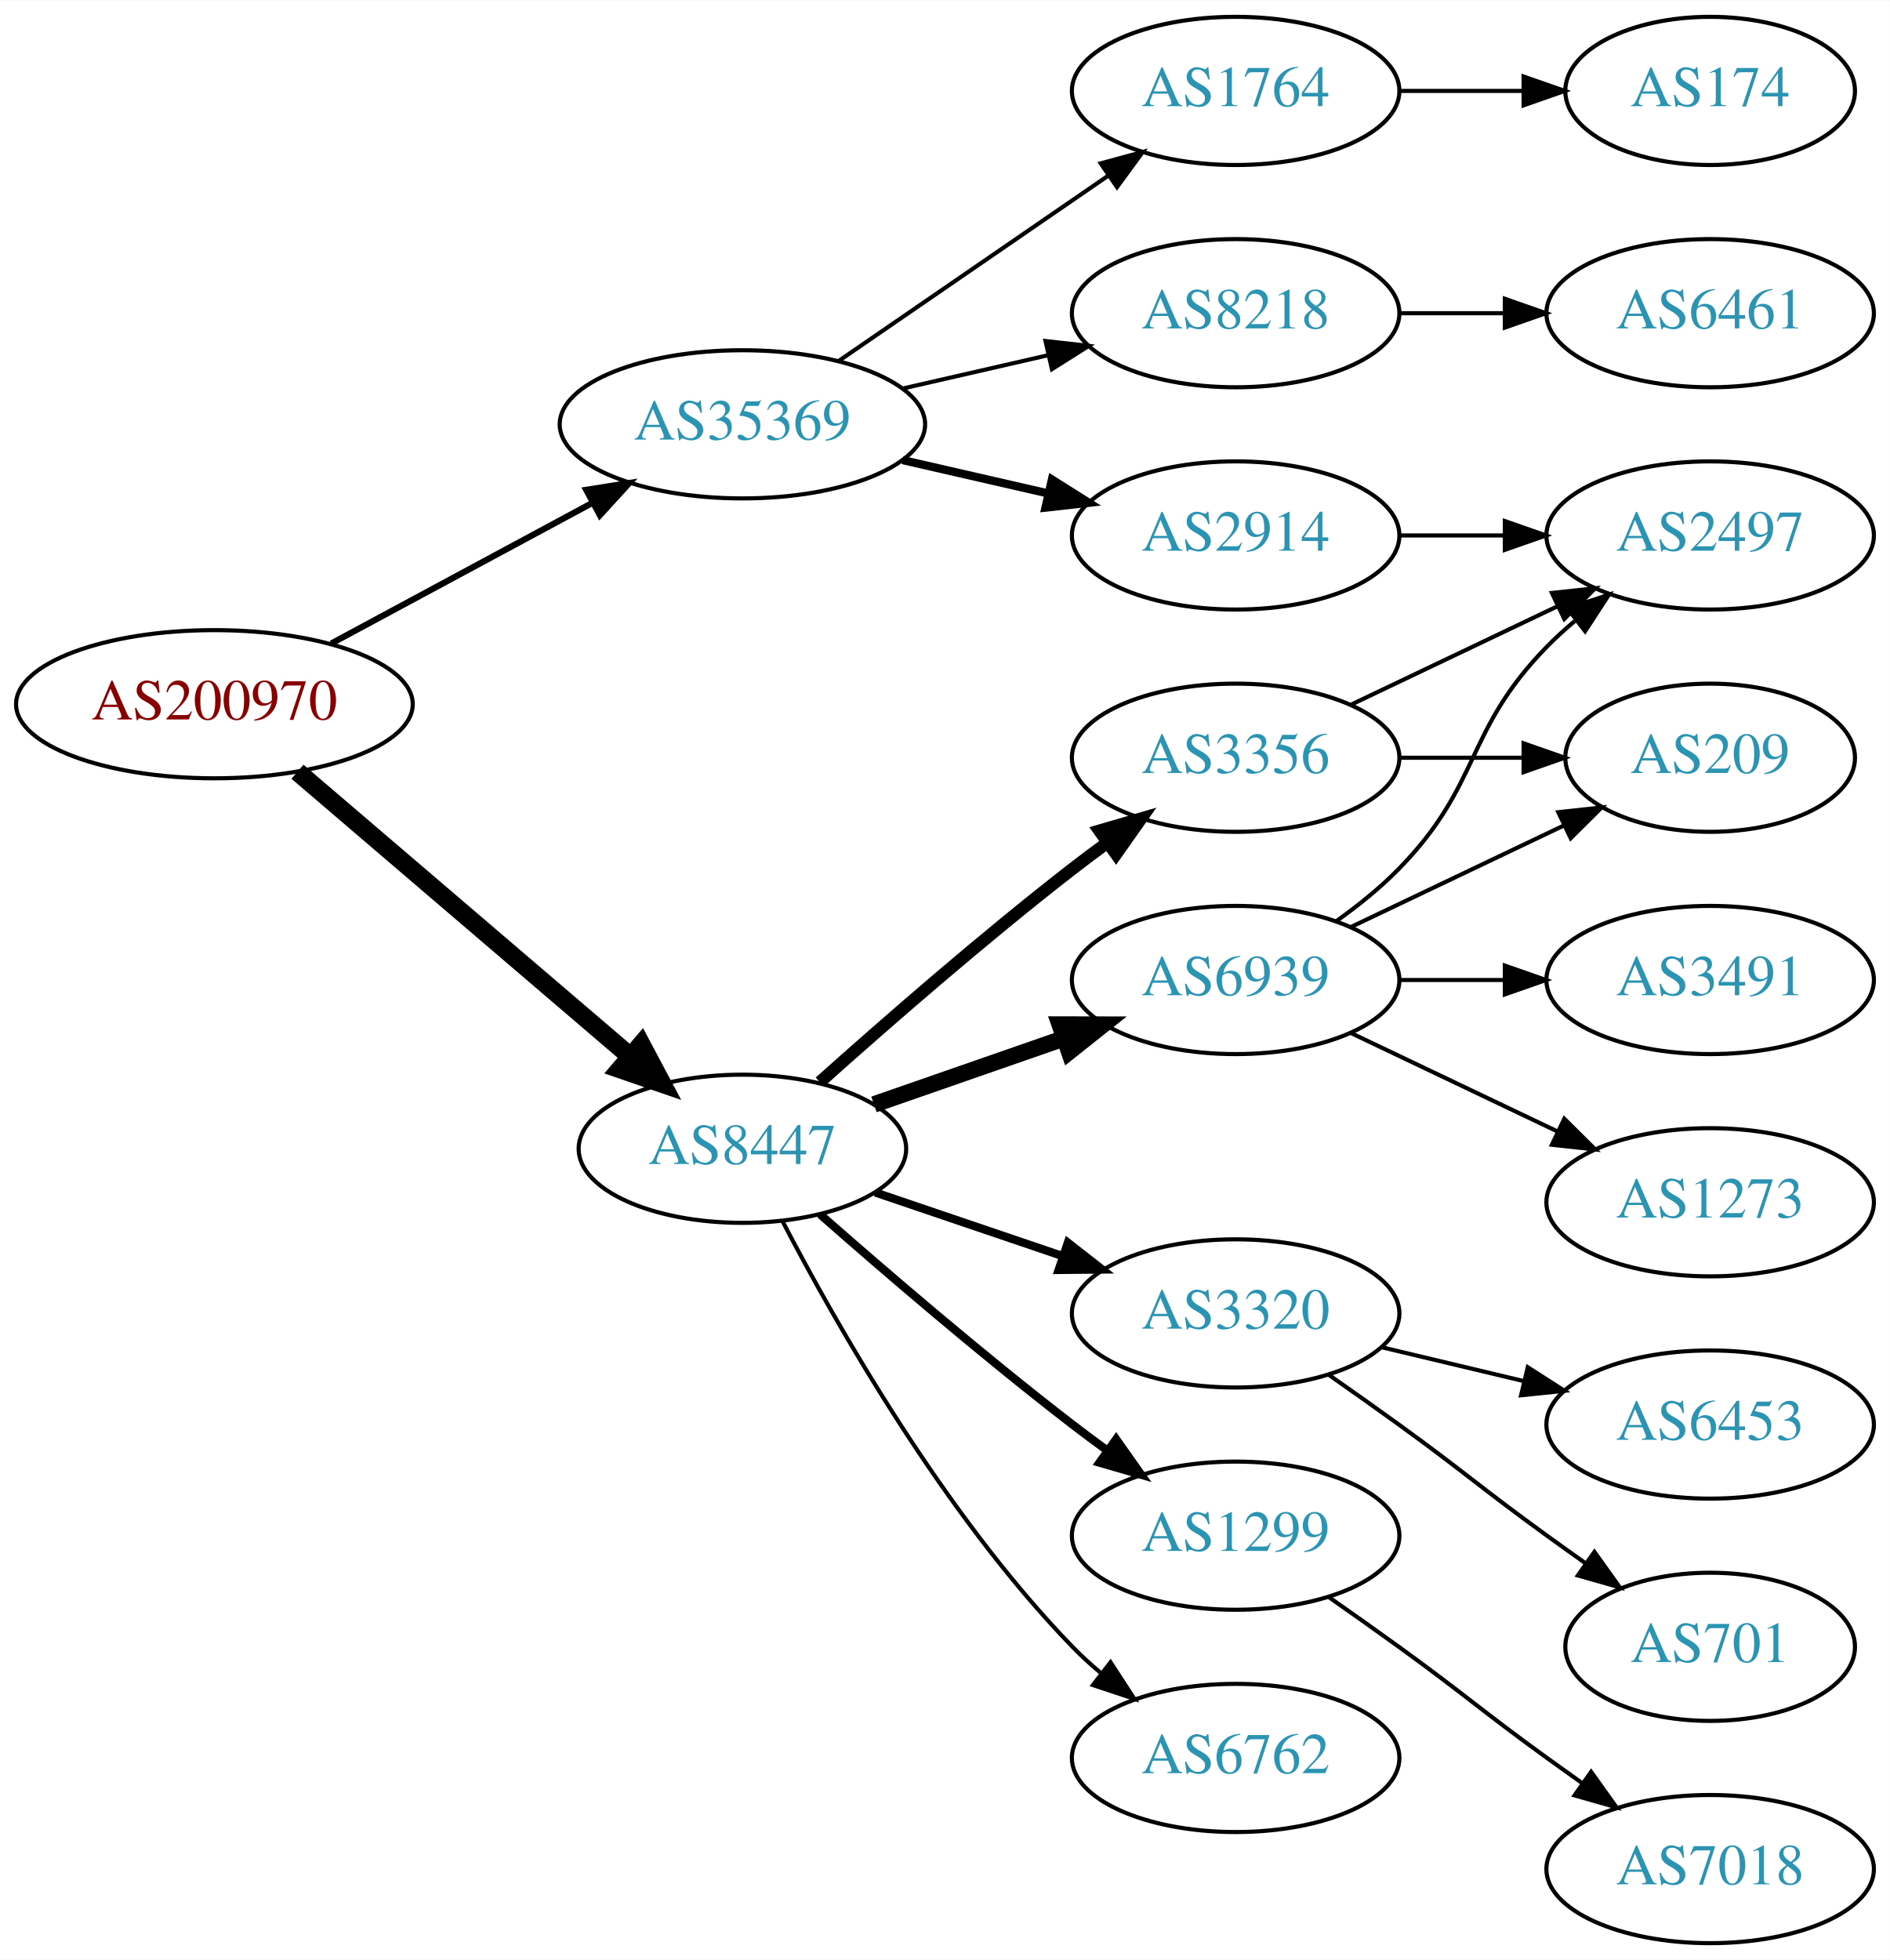
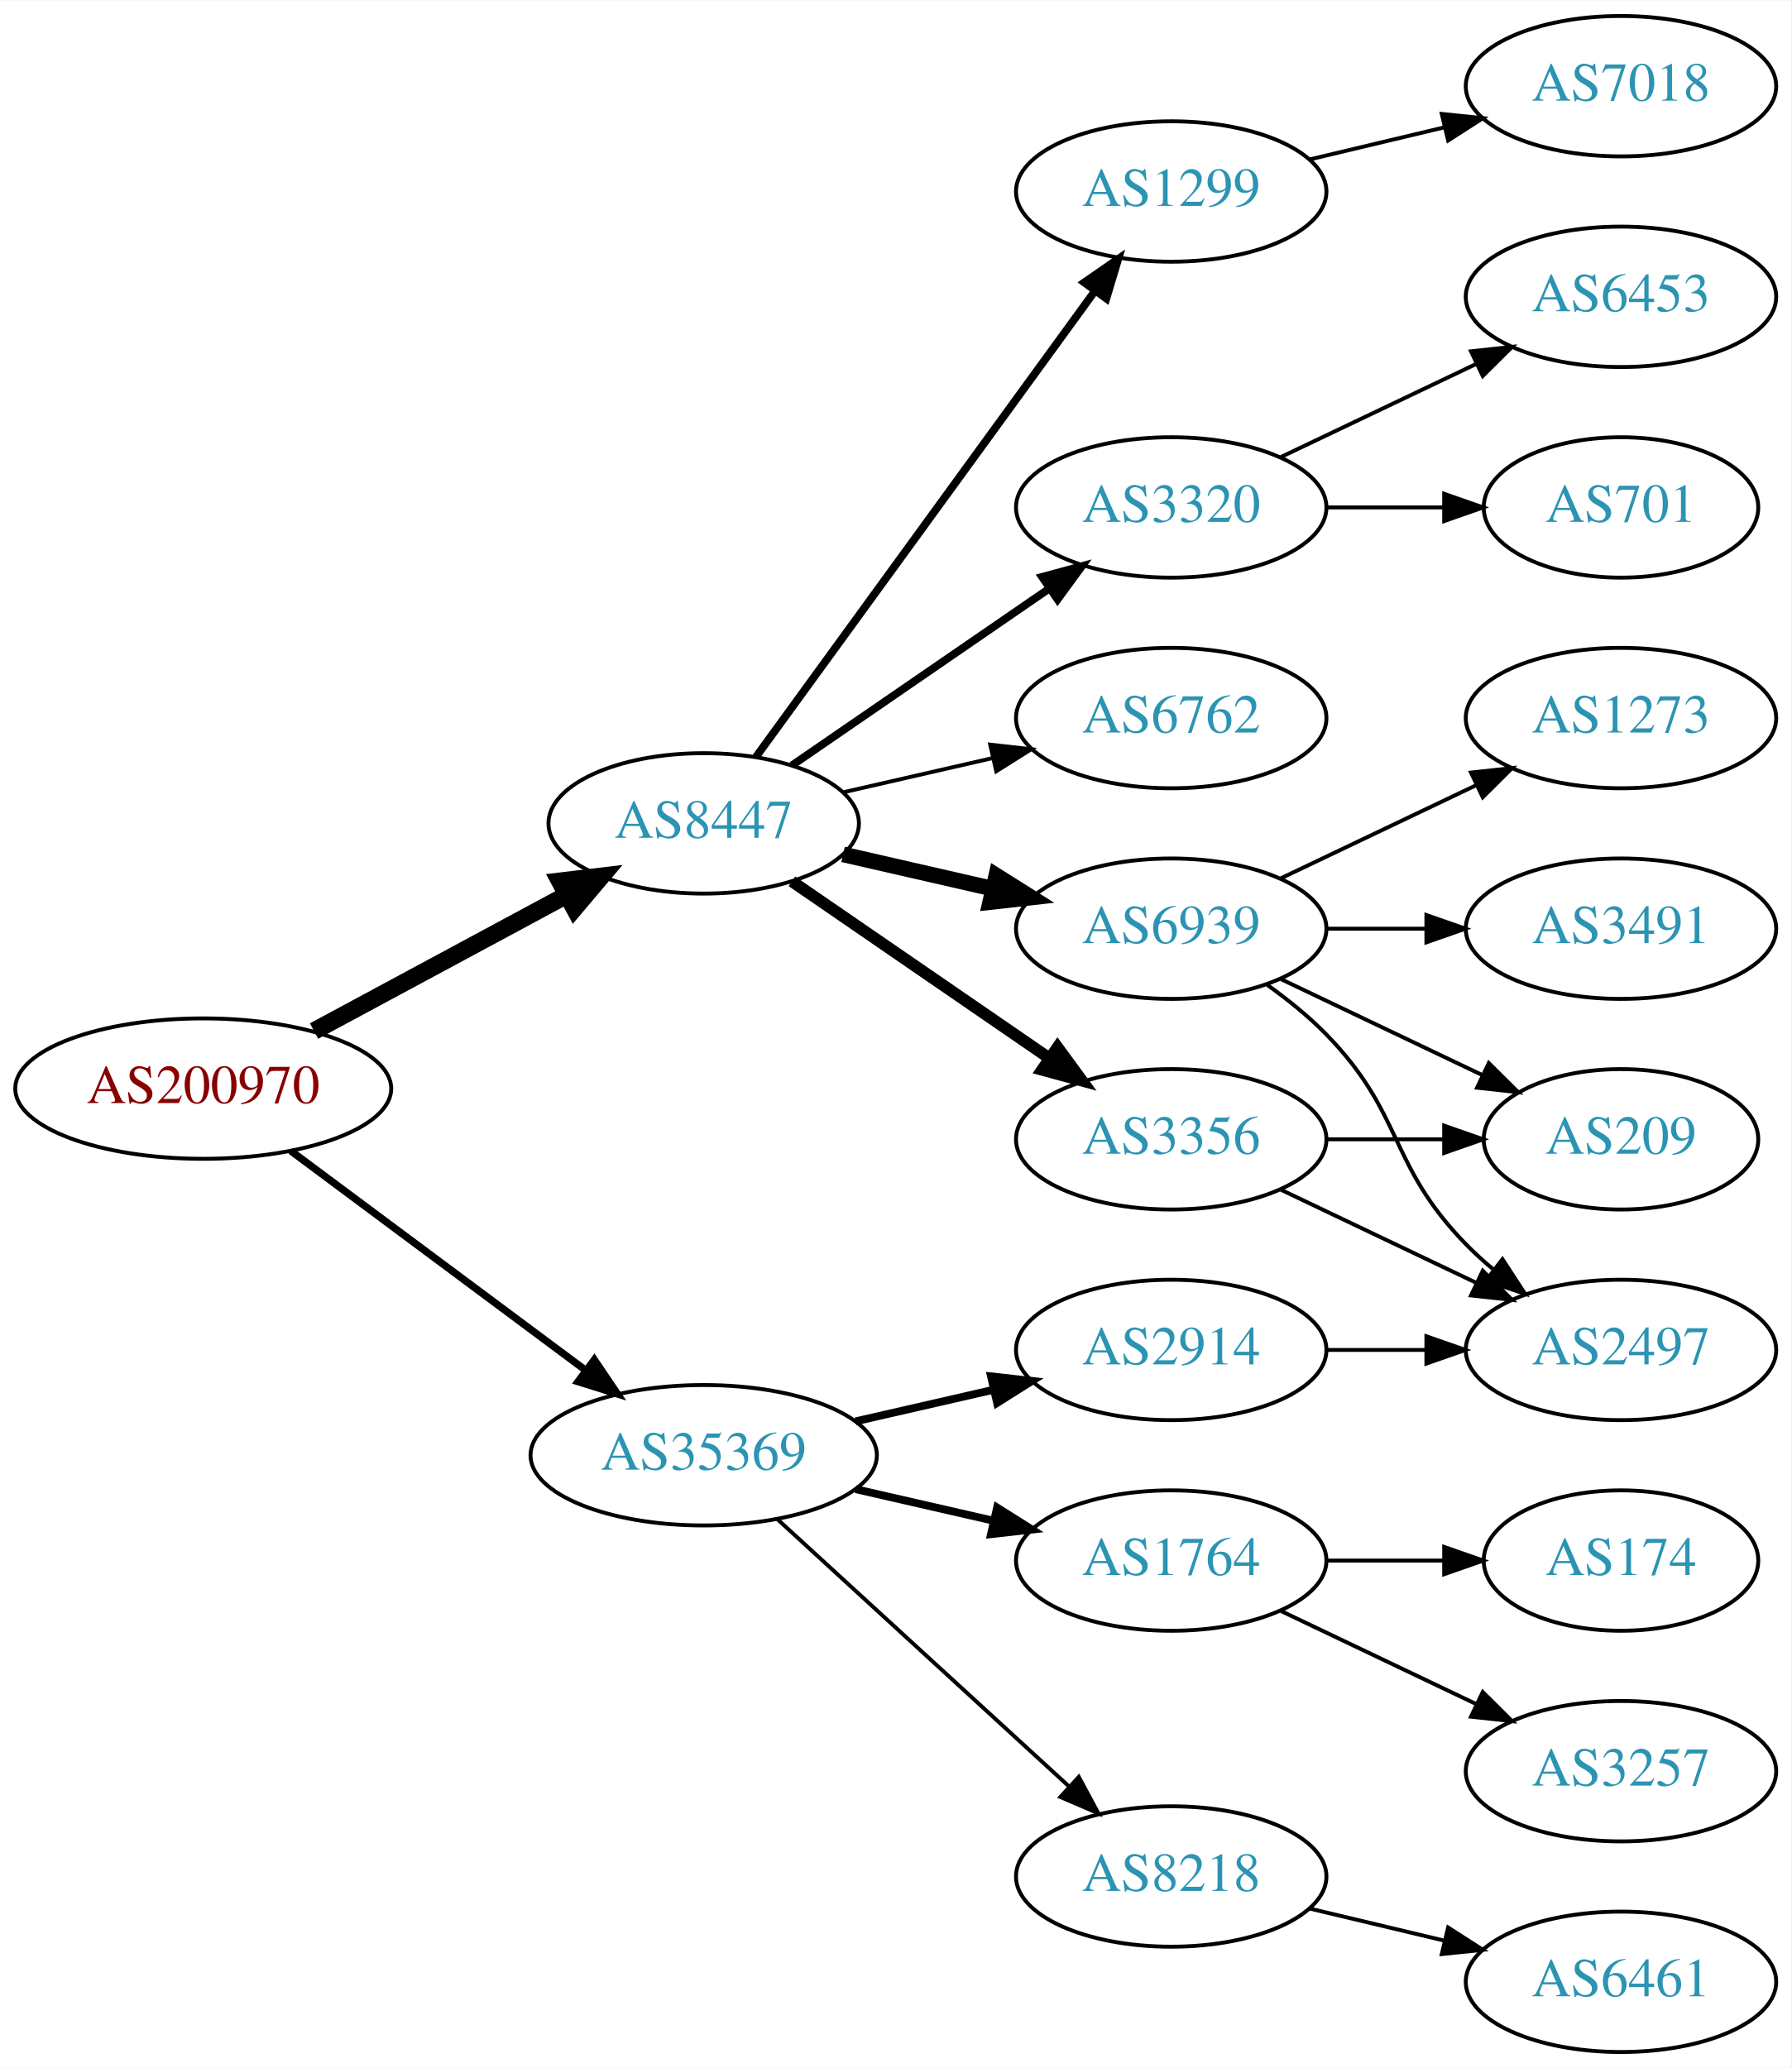
- <svg xmlns="http://www.w3.org/2000/svg" xmlns:xlink="http://www.w3.org/1999/xlink" width="459pt" height="476pt" viewBox="0.00 0.00 459.17 476.00">
-   <g id="graph0" class="graph" transform="scale(1 1) rotate(0) translate(4 472)">
-     <polygon fill="white" stroke="none" points="-4,4 -4,-472 455.17,-472 455.17,4 -4,4" />
+ <svg xmlns="http://www.w3.org/2000/svg" xmlns:xlink="http://www.w3.org/1999/xlink" width="459pt" height="530pt" viewBox="0.00 0.00 459.17 530.00">
+   <g id="graph0" class="graph" transform="scale(1 1) rotate(0) translate(4 526)">
+     <polygon fill="white" stroke="none" points="-4,4 -4,-526 455.17,-526 455.17,4 -4,4" />
    <g id="node1" class="node">
      <g id="a_node1">
        <a xlink:href="/asn/200970" xlink:title="AS200970 ~ Riepert Informationstechnologie OG [AT]">
-           <ellipse fill="#ffffff" stroke="black" cx="48.096" cy="-301" rx="48.192" ry="18" />
-           <text text-anchor="middle" x="48.096" y="-297.3" font-family="Times,serif" font-size="14.00" fill="#880000">AS200970</text>
+           <ellipse fill="#ffffff" stroke="black" cx="48.096" cy="-247" rx="48.192" ry="18" />
+           <text text-anchor="middle" x="48.096" y="-243.3" font-family="Times,serif" font-size="14.00" fill="#880000">AS200970</text>
        </a>
      </g>
    </g>
    <g id="node2" class="node">
      <g id="a_node2">
        <a xlink:href="/asn/8447" xlink:title="AS8447 ~ A1 Telekom Austria AG [AT]">
-           <ellipse fill="#ffffff" stroke="black" cx="176.388" cy="-193" rx="39.794" ry="18" />
-           <text text-anchor="middle" x="176.388" y="-189.3" font-family="Times,serif" font-size="14.00" fill="#2c94b3">AS8447</text>
+           <ellipse fill="#ffffff" stroke="black" cx="176.388" cy="-315" rx="39.794" ry="18" />
+           <text text-anchor="middle" x="176.388" y="-311.3" font-family="Times,serif" font-size="14.00" fill="#2c94b3">AS8447</text>
        </a>
      </g>
    </g>
    <g id="edge1" class="edge">
-       <path fill="none" stroke="black" stroke-width="4.5" d="M68.277,-284.597C89.851,-266.148 125.018,-236.074 149.132,-215.453" />
-       <polygon fill="black" stroke="black" stroke-width="4.5" points="151.809,-218.344 156.85,-208.852 146.691,-212.359 151.809,-218.344" />
+       <path fill="none" stroke="black" stroke-width="4.5" d="M76.499,-261.755C95.498,-271.985 120.934,-285.68 141.251,-296.62" />
+       <polygon fill="black" stroke="black" stroke-width="4.5" points="139.512,-300.155 150.184,-301.429 143.246,-293.222 139.512,-300.155" />
    </g>
    <g id="node3" class="node">
      <g id="a_node3">
        <a xlink:href="/asn/35369" xlink:title="AS35369 ~ LINZAG-TELEKOM-AS [AT]">
-           <ellipse fill="#ffffff" stroke="black" cx="176.388" cy="-369" rx="44.393" ry="18" />
-           <text text-anchor="middle" x="176.388" y="-365.3" font-family="Times,serif" font-size="14.00" fill="#2c94b3">AS35369</text>
+           <ellipse fill="#ffffff" stroke="black" cx="176.388" cy="-153" rx="44.393" ry="18" />
+           <text text-anchor="middle" x="176.388" y="-149.3" font-family="Times,serif" font-size="14.00" fill="#2c94b3">AS35369</text>
        </a>
      </g>
    </g>
    <g id="edge2" class="edge">
-       <path fill="none" stroke="black" stroke-width="1.5" d="M76.499,-315.755C95.121,-325.782 119.926,-339.137 140.034,-349.964" />
-       <polygon fill="black" stroke="black" stroke-width="1.5" points="138.439,-353.081 148.903,-354.74 141.758,-346.917 138.439,-353.081" />
+       <path fill="none" stroke="black" stroke-width="1.875" d="M70.519,-231.054C91.328,-215.566 123.078,-191.934 146.192,-174.731" />
+       <polygon fill="black" stroke="black" stroke-width="1.875" points="148.348,-177.489 154.28,-168.71 144.169,-171.873 148.348,-177.489" />
    </g>
    <g id="node4" class="node">
      <g id="a_node4">
        <a xlink:href="/asn/6939" xlink:title="AS6939 ~ Hurricane Electric LLC [US]">
-           <ellipse fill="#ffffff" stroke="black" cx="296.23" cy="-234" rx="39.794" ry="18" />
-           <text text-anchor="middle" x="296.23" y="-230.3" font-family="Times,serif" font-size="14.00" fill="#2c94b3">AS6939</text>
+           <ellipse fill="#ffffff" stroke="black" cx="296.23" cy="-288" rx="39.794" ry="18" />
+           <text text-anchor="middle" x="296.23" y="-284.3" font-family="Times,serif" font-size="14.00" fill="#2c94b3">AS6939</text>
        </a>
      </g>
    </g>
    <g id="edge3" class="edge">
-       <path fill="none" stroke="black" stroke-width="4" d="M208.349,-203.772C222.446,-208.677 239.322,-214.548 254.436,-219.807" />
-       <polygon fill="black" stroke="black" stroke-width="4" points="253.471,-223.177 264.066,-223.157 255.771,-216.566 253.471,-223.177" />
+       <path fill="none" stroke="black" stroke-width="4" d="M212.107,-307.045C224.107,-304.296 237.728,-301.175 250.42,-298.267" />
+       <polygon fill="black" stroke="black" stroke-width="4" points="251.386,-301.636 260.352,-295.991 249.823,-294.813 251.386,-301.636" />
    </g>
    <g id="node5" class="node">
      <g id="a_node5">
-         <a xlink:href="/asn/3320" xlink:title="AS3320 ~ DTAG [DE]">
-           <ellipse fill="#ffffff" stroke="black" cx="296.23" cy="-153" rx="39.794" ry="18" />
-           <text text-anchor="middle" x="296.23" y="-149.3" font-family="Times,serif" font-size="14.00" fill="#2c94b3">AS3320</text>
+         <a xlink:href="/asn/3356" xlink:title="AS3356 ~ Level 3 Parent, LLC [US]">
+           <ellipse fill="#ffffff" stroke="black" cx="296.23" cy="-234" rx="39.794" ry="18" />
+           <text text-anchor="middle" x="296.23" y="-230.3" font-family="Times,serif" font-size="14.00" fill="#2c94b3">AS3356</text>
        </a>
      </g>
    </g>
    <g id="edge4" class="edge">
-       <path fill="none" stroke="black" stroke-width="2" d="M208.658,-182.386C222.641,-177.639 239.312,-171.981 254.274,-166.902" />
-       <polygon fill="black" stroke="black" stroke-width="2" points="255.469,-170.192 263.814,-163.664 253.219,-163.564 255.469,-170.192" />
+       <path fill="none" stroke="black" stroke-width="3" d="M199.002,-300.143C217.49,-287.435 244.304,-269.005 264.934,-254.825" />
+       <polygon fill="black" stroke="black" stroke-width="3" points="267.096,-257.586 273.354,-249.037 263.13,-251.817 267.096,-257.586" />
    </g>
    <g id="node6" class="node">
      <g id="a_node6">
-         <a xlink:href="/asn/3356" xlink:title="AS3356 ~ Level 3 Parent, LLC [US]">
-           <ellipse fill="#ffffff" stroke="black" cx="296.23" cy="-288" rx="39.794" ry="18" />
-           <text text-anchor="middle" x="296.23" y="-284.3" font-family="Times,serif" font-size="14.00" fill="#2c94b3">AS3356</text>
+         <a xlink:href="/asn/1299" xlink:title="AS1299 ~ Telia Carrier [EU]">
+           <ellipse fill="#ffffff" stroke="black" cx="296.23" cy="-477" rx="39.794" ry="18" />
+           <text text-anchor="middle" x="296.23" y="-473.3" font-family="Times,serif" font-size="14.00" fill="#2c94b3">AS1299</text>
        </a>
      </g>
    </g>
    <g id="edge5" class="edge">
-       <path fill="none" stroke="black" stroke-width="3" d="M195.202,-209.191C210.978,-223.311 234.817,-244.119 256.584,-261 259.318,-263.121 262.204,-265.278 265.116,-267.401" />
-       <polygon fill="black" stroke="black" stroke-width="3" points="263.117,-270.274 273.289,-273.236 267.184,-264.577 263.117,-270.274" />
+       <path fill="none" stroke="black" stroke-width="2" d="M189.776,-332.031C210.498,-360.517 252.301,-417.985 276.589,-451.374" />
+       <polygon fill="black" stroke="black" stroke-width="2" points="273.94,-453.682 282.653,-459.71 279.601,-449.564 273.94,-453.682" />
    </g>
    <g id="node7" class="node">
      <g id="a_node7">
-         <a xlink:href="/asn/1299" xlink:title="AS1299 ~ Telia Carrier [EU]">
-           <ellipse fill="#ffffff" stroke="black" cx="296.23" cy="-99" rx="39.794" ry="18" />
-           <text text-anchor="middle" x="296.23" y="-95.3" font-family="Times,serif" font-size="14.00" fill="#2c94b3">AS1299</text>
+         <a xlink:href="/asn/3320" xlink:title="AS3320 ~ DTAG [DE]">
+           <ellipse fill="#ffffff" stroke="black" cx="296.23" cy="-396" rx="39.794" ry="18" />
+           <text text-anchor="middle" x="296.23" y="-392.3" font-family="Times,serif" font-size="14.00" fill="#2c94b3">AS3320</text>
        </a>
      </g>
    </g>
    <g id="edge6" class="edge">
-       <path fill="none" stroke="black" stroke-width="2" d="M195.239,-177.078C211.038,-163.186 234.891,-142.697 256.584,-126 259.326,-123.889 262.217,-121.739 265.132,-119.62" />
-       <polygon fill="black" stroke="black" stroke-width="2" points="267.199,-122.445 273.31,-113.791 263.135,-116.745 267.199,-122.445" />
+       <path fill="none" stroke="black" stroke-width="2" d="M199.002,-329.857C217.49,-342.565 244.304,-360.995 264.934,-375.175" />
+       <polygon fill="black" stroke="black" stroke-width="2" points="263.13,-378.183 273.354,-380.963 267.096,-372.414 263.13,-378.183" />
    </g>
    <g id="node8" class="node">
      <g id="a_node8">
        <a xlink:href="/asn/6762" xlink:title="AS6762 ~ TELECOM ITALIA SPARKLE S.p.A. [IT]">
-           <ellipse fill="#ffffff" stroke="black" cx="296.23" cy="-45" rx="39.794" ry="18" />
-           <text text-anchor="middle" x="296.23" y="-41.3" font-family="Times,serif" font-size="14.00" fill="#2c94b3">AS6762</text>
+           <ellipse fill="#ffffff" stroke="black" cx="296.23" cy="-342" rx="39.794" ry="18" />
+           <text text-anchor="middle" x="296.23" y="-338.3" font-family="Times,serif" font-size="14.00" fill="#2c94b3">AS6762</text>
        </a>
      </g>
    </g>
    <g id="edge7" class="edge">
-       <path fill="none" stroke="black" d="M186.079,-175.499C199.039,-150.561 225.29,-104.255 256.584,-72 258.667,-69.852 260.944,-67.767 263.317,-65.771" />
-       <polygon fill="black" stroke="black" points="265.836,-68.247 271.608,-59.362 261.555,-62.708 265.836,-68.247" />
+       <path fill="none" stroke="black" d="M212.107,-322.955C224.107,-325.704 237.728,-328.825 250.42,-331.733" />
+       <polygon fill="black" stroke="black" points="249.823,-335.187 260.352,-334.009 251.386,-328.364 249.823,-335.187" />
    </g>
    <g id="node16" class="node">
      <g id="a_node16">
-         <a xlink:href="/asn/2914" xlink:title="AS2914 ~ NTT America, Inc. [US]">
-           <ellipse fill="#ffffff" stroke="black" cx="296.23" cy="-342" rx="39.794" ry="18" />
-           <text text-anchor="middle" x="296.23" y="-338.3" font-family="Times,serif" font-size="14.00" fill="#2c94b3">AS2914</text>
+         <a xlink:href="/asn/1764" xlink:title="AS1764 ~ NEXTLAYER-AS [AT]">
+           <ellipse fill="#ffffff" stroke="black" cx="296.23" cy="-126" rx="39.794" ry="18" />
+           <text text-anchor="middle" x="296.23" y="-122.3" font-family="Times,serif" font-size="14.00" fill="#2c94b3">AS1764</text>
        </a>
      </g>
    </g>
    <g id="edge17" class="edge">
-       <path fill="none" stroke="black" stroke-width="2" d="M215.322,-360.308C226.563,-357.733 238.976,-354.889 250.599,-352.226" />
-       <polygon fill="black" stroke="black" stroke-width="2" points="251.595,-355.588 260.56,-349.943 250.031,-348.765 251.595,-355.588" />
+       <path fill="none" stroke="black" stroke-width="2" d="M215.322,-144.308C226.563,-141.733 238.976,-138.889 250.599,-136.226" />
+       <polygon fill="black" stroke="black" stroke-width="2" points="251.595,-139.588 260.56,-133.943 250.031,-132.765 251.595,-139.588" />
    </g>
    <g id="node17" class="node">
      <g id="a_node17">
-         <a xlink:href="/asn/1764" xlink:title="AS1764 ~ NEXTLAYER-AS [AT]">
-           <ellipse fill="#ffffff" stroke="black" cx="296.23" cy="-450" rx="39.794" ry="18" />
-           <text text-anchor="middle" x="296.23" y="-446.3" font-family="Times,serif" font-size="14.00" fill="#2c94b3">AS1764</text>
+         <a xlink:href="/asn/2914" xlink:title="AS2914 ~ NTT America, Inc. [US]">
+           <ellipse fill="#ffffff" stroke="black" cx="296.23" cy="-180" rx="39.794" ry="18" />
+           <text text-anchor="middle" x="296.23" y="-176.3" font-family="Times,serif" font-size="14.00" fill="#2c94b3">AS2914</text>
        </a>
      </g>
    </g>
    <g id="edge18" class="edge">
-       <path fill="none" stroke="black" d="M199.83,-384.426C218.412,-397.198 244.972,-415.455 265.352,-429.463" />
-       <polygon fill="black" stroke="black" points="263.443,-432.398 273.666,-435.178 267.408,-426.629 263.443,-432.398" />
+       <path fill="none" stroke="black" stroke-width="2" d="M215.322,-161.692C226.563,-164.267 238.976,-167.111 250.599,-169.774" />
+       <polygon fill="black" stroke="black" stroke-width="2" points="250.031,-173.235 260.56,-172.057 251.595,-166.412 250.031,-173.235" />
    </g>
    <g id="node18" class="node">
      <g id="a_node18">
        <a xlink:href="/asn/8218" xlink:title="AS8218 ~ legacy Neotelecoms [FR]">
-           <ellipse fill="#ffffff" stroke="black" cx="296.23" cy="-396" rx="39.794" ry="18" />
-           <text text-anchor="middle" x="296.23" y="-392.3" font-family="Times,serif" font-size="14.00" fill="#2c94b3">AS8218</text>
+           <ellipse fill="#ffffff" stroke="black" cx="296.23" cy="-45" rx="39.794" ry="18" />
+           <text text-anchor="middle" x="296.23" y="-41.3" font-family="Times,serif" font-size="14.00" fill="#2c94b3">AS8218</text>
        </a>
      </g>
    </g>
    <g id="edge19" class="edge">
-       <path fill="none" stroke="black" d="M215.322,-377.692C226.563,-380.267 238.976,-383.111 250.599,-385.774" />
-       <polygon fill="black" stroke="black" points="250.031,-389.235 260.56,-388.057 251.595,-382.412 250.031,-389.235" />
+       <path fill="none" stroke="black" d="M195.285,-136.597C215.214,-118.333 247.571,-88.678 270.048,-68.079" />
+       <polygon fill="black" stroke="black" points="272.543,-70.54 277.55,-61.203 267.813,-65.38 272.543,-70.54" />
    </g>
    <g id="node9" class="node">
      <g id="a_node9">
-         <a xlink:href="/asn/209" xlink:title="AS209 ~ CenturyLink Communications, LLC [US]">
-           <ellipse fill="#ffffff" stroke="black" cx="411.523" cy="-288" rx="35.194" ry="18" />
-           <text text-anchor="middle" x="411.523" y="-284.3" font-family="Times,serif" font-size="14.00" fill="#2c94b3">AS209</text>
+         <a xlink:href="/asn/2497" xlink:title="AS2497 ~ Internet Initiative Japan Inc. [JP]">
+           <ellipse fill="#ffffff" stroke="black" cx="411.523" cy="-180" rx="39.794" ry="18" />
+           <text text-anchor="middle" x="411.523" y="-176.3" font-family="Times,serif" font-size="14.00" fill="#2c94b3">AS2497</text>
        </a>
      </g>
    </g>
    <g id="edge8" class="edge">
-       <path fill="none" stroke="black" d="M324.367,-246.934C339.798,-254.29 359.284,-263.577 375.819,-271.459" />
-       <polygon fill="black" stroke="black" points="374.628,-274.768 385.161,-275.911 377.64,-268.449 374.628,-274.768" />
+       <path fill="none" stroke="black" d="M320.824,-273.611C326.08,-269.852 331.412,-265.563 335.877,-261 356.049,-240.383 351.704,-227.617 371.877,-207 373.969,-204.861 376.253,-202.782 378.63,-200.79" />
+       <polygon fill="black" stroke="black" points="381.148,-203.268 386.929,-194.389 376.873,-197.725 381.148,-203.268" />
    </g>
    <g id="node10" class="node">
      <g id="a_node10">
-         <a xlink:href="/asn/2497" xlink:title="AS2497 ~ Internet Initiative Japan Inc. [JP]">
-           <ellipse fill="#ffffff" stroke="black" cx="411.523" cy="-342" rx="39.794" ry="18" />
-           <text text-anchor="middle" x="411.523" y="-338.3" font-family="Times,serif" font-size="14.00" fill="#2c94b3">AS2497</text>
+         <a xlink:href="/asn/3491" xlink:title="AS3491 ~ PCCW Global, Inc. [US]">
+           <ellipse fill="#ffffff" stroke="black" cx="411.523" cy="-288" rx="39.794" ry="18" />
+           <text text-anchor="middle" x="411.523" y="-284.3" font-family="Times,serif" font-size="14.00" fill="#2c94b3">AS3491</text>
        </a>
      </g>
    </g>
    <g id="edge9" class="edge">
-       <path fill="none" stroke="black" d="M320.824,-248.389C326.08,-252.148 331.412,-256.437 335.877,-261 356.049,-281.617 351.704,-294.383 371.877,-315 373.969,-317.139 376.253,-319.218 378.63,-321.21" />
-       <polygon fill="black" stroke="black" points="376.873,-324.275 386.929,-327.611 381.148,-318.732 376.873,-324.275" />
+       <path fill="none" stroke="black" d="M335.902,-288C344.105,-288 352.869,-288 361.401,-288" />
+       <polygon fill="black" stroke="black" points="361.641,-291.5 371.641,-288 361.641,-284.5 361.641,-291.5" />
    </g>
    <g id="node11" class="node">
      <g id="a_node11">
        <a xlink:href="/asn/1273" xlink:title="AS1273 ~ Vodafone Group PLC [EU]">
-           <ellipse fill="#ffffff" stroke="black" cx="411.523" cy="-180" rx="39.794" ry="18" />
-           <text text-anchor="middle" x="411.523" y="-176.3" font-family="Times,serif" font-size="14.00" fill="#2c94b3">AS1273</text>
+           <ellipse fill="#ffffff" stroke="black" cx="411.523" cy="-342" rx="39.794" ry="18" />
+           <text text-anchor="middle" x="411.523" y="-338.3" font-family="Times,serif" font-size="14.00" fill="#2c94b3">AS1273</text>
        </a>
      </g>
    </g>
    <g id="edge10" class="edge">
+       <path fill="none" stroke="black" d="M324.367,-300.934C339.361,-308.081 358.182,-317.052 374.405,-324.785" />
+       <polygon fill="black" stroke="black" points="373.075,-328.028 383.608,-329.171 376.087,-321.709 373.075,-328.028" />
+     </g>
+     <g id="node12" class="node">
+       <g id="a_node12">
+         <a xlink:href="/asn/209" xlink:title="AS209 ~ CenturyLink Communications, LLC [US]">
+           <ellipse fill="#ffffff" stroke="black" cx="411.523" cy="-234" rx="35.194" ry="18" />
+           <text text-anchor="middle" x="411.523" y="-230.3" font-family="Times,serif" font-size="14.00" fill="#2c94b3">AS209</text>
+         </a>
+       </g>
+     </g>
+     <g id="edge11" class="edge">
+       <path fill="none" stroke="black" d="M324.367,-275.066C339.798,-267.71 359.284,-258.423 375.819,-250.541" />
+       <polygon fill="black" stroke="black" points="377.64,-253.551 385.161,-246.089 374.628,-247.232 377.64,-253.551" />
+     </g>
+     <g id="edge13" class="edge">
      <path fill="none" stroke="black" d="M324.367,-221.066C339.361,-213.919 358.182,-204.948 374.405,-197.215" />
      <polygon fill="black" stroke="black" points="376.087,-200.291 383.608,-192.829 373.075,-193.972 376.087,-200.291" />
    </g>
-     <g id="node12" class="node">
-       <g id="a_node12">
-         <a xlink:href="/asn/3491" xlink:title="AS3491 ~ PCCW Global, Inc. [US]">
-           <ellipse fill="#ffffff" stroke="black" cx="411.523" cy="-234" rx="39.794" ry="18" />
-           <text text-anchor="middle" x="411.523" y="-230.3" font-family="Times,serif" font-size="14.00" fill="#2c94b3">AS3491</text>
-         </a>
-       </g>
-     </g>
-     <g id="edge11" class="edge">
-       <path fill="none" stroke="black" d="M335.902,-234C344.105,-234 352.869,-234 361.401,-234" />
-       <polygon fill="black" stroke="black" points="361.641,-237.5 371.641,-234 361.641,-230.5 361.641,-237.5" />
+     <g id="edge12" class="edge">
+       <path fill="none" stroke="black" d="M335.902,-234C345.608,-234 356.098,-234 366.061,-234" />
+       <polygon fill="black" stroke="black" points="366.198,-237.5 376.198,-234 366.198,-230.5 366.198,-237.5" />
    </g>
    <g id="node13" class="node">
      <g id="a_node13">
-         <a xlink:href="/asn/701" xlink:title="AS701 ~ UUNET [US]">
-           <ellipse fill="#ffffff" stroke="black" cx="411.523" cy="-72" rx="35.194" ry="18" />
-           <text text-anchor="middle" x="411.523" y="-68.3" font-family="Times,serif" font-size="14.00" fill="#2c94b3">AS701</text>
-         </a>
-       </g>
-     </g>
-     <g id="edge12" class="edge">
-       <path fill="none" stroke="black" d="M318.987,-137.991C324.522,-134.121 330.44,-129.936 335.877,-126 352.076,-114.271 355.677,-110.729 371.877,-99 374.905,-96.807 378.084,-94.537 381.263,-92.287" />
-       <polygon fill="black" stroke="black" points="383.405,-95.059 389.573,-86.445 379.379,-89.333 383.405,-95.059" />
+         <a xlink:href="/asn/7018" xlink:title="AS7018 ~ AT&amp;T Services, Inc. [US]">
+           <ellipse fill="#ffffff" stroke="black" cx="411.523" cy="-504" rx="39.794" ry="18" />
+           <text text-anchor="middle" x="411.523" y="-500.3" font-family="Times,serif" font-size="14.00" fill="#2c94b3">AS7018</text>
+         </a>
+       </g>
+     </g>
+     <g id="edge14" class="edge">
+       <path fill="none" stroke="black" d="M331.837,-485.248C342.709,-487.838 354.863,-490.735 366.305,-493.462" />
+       <polygon fill="black" stroke="black" points="365.589,-496.889 376.128,-495.803 367.212,-490.08 365.589,-496.889" />
    </g>
    <g id="node14" class="node">
      <g id="a_node14">
        <a xlink:href="/asn/6453" xlink:title="AS6453 ~ TATA COMMUNICATIONS (AMERICA) INC [US]">
-           <ellipse fill="#ffffff" stroke="black" cx="411.523" cy="-126" rx="39.794" ry="18" />
-           <text text-anchor="middle" x="411.523" y="-122.3" font-family="Times,serif" font-size="14.00" fill="#2c94b3">AS6453</text>
-         </a>
-       </g>
-     </g>
-     <g id="edge13" class="edge">
-       <path fill="none" stroke="black" d="M331.837,-144.752C342.709,-142.162 354.863,-139.265 366.305,-136.538" />
-       <polygon fill="black" stroke="black" points="367.212,-139.92 376.128,-134.197 365.589,-133.111 367.212,-139.92" />
-     </g>
-     <g id="edge14" class="edge">
-       <path fill="none" stroke="black" d="M335.902,-288C345.608,-288 356.098,-288 366.061,-288" />
-       <polygon fill="black" stroke="black" points="366.198,-291.5 376.198,-288 366.198,-284.5 366.198,-291.5" />
+           <ellipse fill="#ffffff" stroke="black" cx="411.523" cy="-450" rx="39.794" ry="18" />
+           <text text-anchor="middle" x="411.523" y="-446.3" font-family="Times,serif" font-size="14.00" fill="#2c94b3">AS6453</text>
+         </a>
+       </g>
    </g>
    <g id="edge15" class="edge">
-       <path fill="none" stroke="black" d="M324.367,-300.934C339.361,-308.081 358.182,-317.052 374.405,-324.785" />
-       <polygon fill="black" stroke="black" points="373.075,-328.028 383.608,-329.171 376.087,-321.709 373.075,-328.028" />
+       <path fill="none" stroke="black" d="M324.367,-408.934C339.361,-416.081 358.182,-425.052 374.405,-432.785" />
+       <polygon fill="black" stroke="black" points="373.075,-436.028 383.608,-437.171 376.087,-429.709 373.075,-436.028" />
    </g>
    <g id="node15" class="node">
      <g id="a_node15">
-         <a xlink:href="/asn/7018" xlink:title="AS7018 ~ AT&amp;T Services, Inc. [US]">
-           <ellipse fill="#ffffff" stroke="black" cx="411.523" cy="-18" rx="39.794" ry="18" />
-           <text text-anchor="middle" x="411.523" y="-14.3" font-family="Times,serif" font-size="14.00" fill="#2c94b3">AS7018</text>
+         <a xlink:href="/asn/701" xlink:title="AS701 ~ UUNET [US]">
+           <ellipse fill="#ffffff" stroke="black" cx="411.523" cy="-396" rx="35.194" ry="18" />
+           <text text-anchor="middle" x="411.523" y="-392.3" font-family="Times,serif" font-size="14.00" fill="#2c94b3">AS701</text>
        </a>
      </g>
    </g>
    <g id="edge16" class="edge">
-       <path fill="none" stroke="black" d="M318.987,-83.991C324.522,-80.121 330.44,-75.936 335.877,-72 352.076,-60.271 355.677,-56.729 371.877,-45 374.68,-42.971 377.611,-40.875 380.552,-38.791" />
-       <polygon fill="black" stroke="black" points="382.603,-41.627 388.766,-33.009 378.574,-35.903 382.603,-41.627" />
-     </g>
-     <g id="edge22" class="edge">
-       <path fill="none" stroke="black" d="M335.902,-342C344.105,-342 352.869,-342 361.401,-342" />
-       <polygon fill="black" stroke="black" points="361.641,-345.5 371.641,-342 361.641,-338.5 361.641,-345.5" />
+       <path fill="none" stroke="black" d="M335.902,-396C345.608,-396 356.098,-396 366.061,-396" />
+       <polygon fill="black" stroke="black" points="366.198,-399.5 376.198,-396 366.198,-392.5 366.198,-399.5" />
    </g>
    <g id="node19" class="node">
      <g id="a_node19">
        <a xlink:href="/asn/174" xlink:title="AS174 ~ Cogent Communications [US]">
-           <ellipse fill="#ffffff" stroke="black" cx="411.523" cy="-450" rx="35.194" ry="18" />
-           <text text-anchor="middle" x="411.523" y="-446.3" font-family="Times,serif" font-size="14.00" fill="#2c94b3">AS174</text>
+           <ellipse fill="#ffffff" stroke="black" cx="411.523" cy="-126" rx="35.194" ry="18" />
+           <text text-anchor="middle" x="411.523" y="-122.3" font-family="Times,serif" font-size="14.00" fill="#2c94b3">AS174</text>
        </a>
      </g>
    </g>
    <g id="edge20" class="edge">
-       <path fill="none" stroke="black" d="M335.902,-450C345.608,-450 356.098,-450 366.061,-450" />
-       <polygon fill="black" stroke="black" points="366.198,-453.5 376.198,-450 366.198,-446.5 366.198,-453.5" />
+       <path fill="none" stroke="black" d="M335.902,-126C345.608,-126 356.098,-126 366.061,-126" />
+       <polygon fill="black" stroke="black" points="366.198,-129.5 376.198,-126 366.198,-122.5 366.198,-129.5" />
    </g>
    <g id="node20" class="node">
      <g id="a_node20">
+         <a xlink:href="/asn/3257" xlink:title="AS3257 ~ GTT [DE]">
+           <ellipse fill="#ffffff" stroke="black" cx="411.523" cy="-72" rx="39.794" ry="18" />
+           <text text-anchor="middle" x="411.523" y="-68.3" font-family="Times,serif" font-size="14.00" fill="#2c94b3">AS3257</text>
+         </a>
+       </g>
+     </g>
+     <g id="edge21" class="edge">
+       <path fill="none" stroke="black" d="M324.367,-113.066C339.361,-105.919 358.182,-96.948 374.405,-89.215" />
+       <polygon fill="black" stroke="black" points="376.087,-92.291 383.608,-84.829 373.075,-85.972 376.087,-92.291" />
+     </g>
+     <g id="edge23" class="edge">
+       <path fill="none" stroke="black" d="M335.902,-180C344.105,-180 352.869,-180 361.401,-180" />
+       <polygon fill="black" stroke="black" points="361.641,-183.5 371.641,-180 361.641,-176.5 361.641,-183.5" />
+     </g>
+     <g id="node21" class="node">
+       <g id="a_node21">
        <a xlink:href="/asn/6461" xlink:title="AS6461 ~ Zayo Bandwidth [US]">
-           <ellipse fill="#ffffff" stroke="black" cx="411.523" cy="-396" rx="39.794" ry="18" />
-           <text text-anchor="middle" x="411.523" y="-392.3" font-family="Times,serif" font-size="14.00" fill="#2c94b3">AS6461</text>
-         </a>
-       </g>
-     </g>
-     <g id="edge21" class="edge">
-       <path fill="none" stroke="black" d="M335.902,-396C344.105,-396 352.869,-396 361.401,-396" />
-       <polygon fill="black" stroke="black" points="361.641,-399.5 371.641,-396 361.641,-392.5 361.641,-399.5" />
+           <ellipse fill="#ffffff" stroke="black" cx="411.523" cy="-18" rx="39.794" ry="18" />
+           <text text-anchor="middle" x="411.523" y="-14.3" font-family="Times,serif" font-size="14.00" fill="#2c94b3">AS6461</text>
+         </a>
+       </g>
+     </g>
+     <g id="edge22" class="edge">
+       <path fill="none" stroke="black" d="M331.837,-36.752C342.709,-34.162 354.863,-31.265 366.305,-28.538" />
+       <polygon fill="black" stroke="black" points="367.212,-31.92 376.128,-26.197 365.589,-25.111 367.212,-31.92" />
    </g>
  </g>
</svg>
